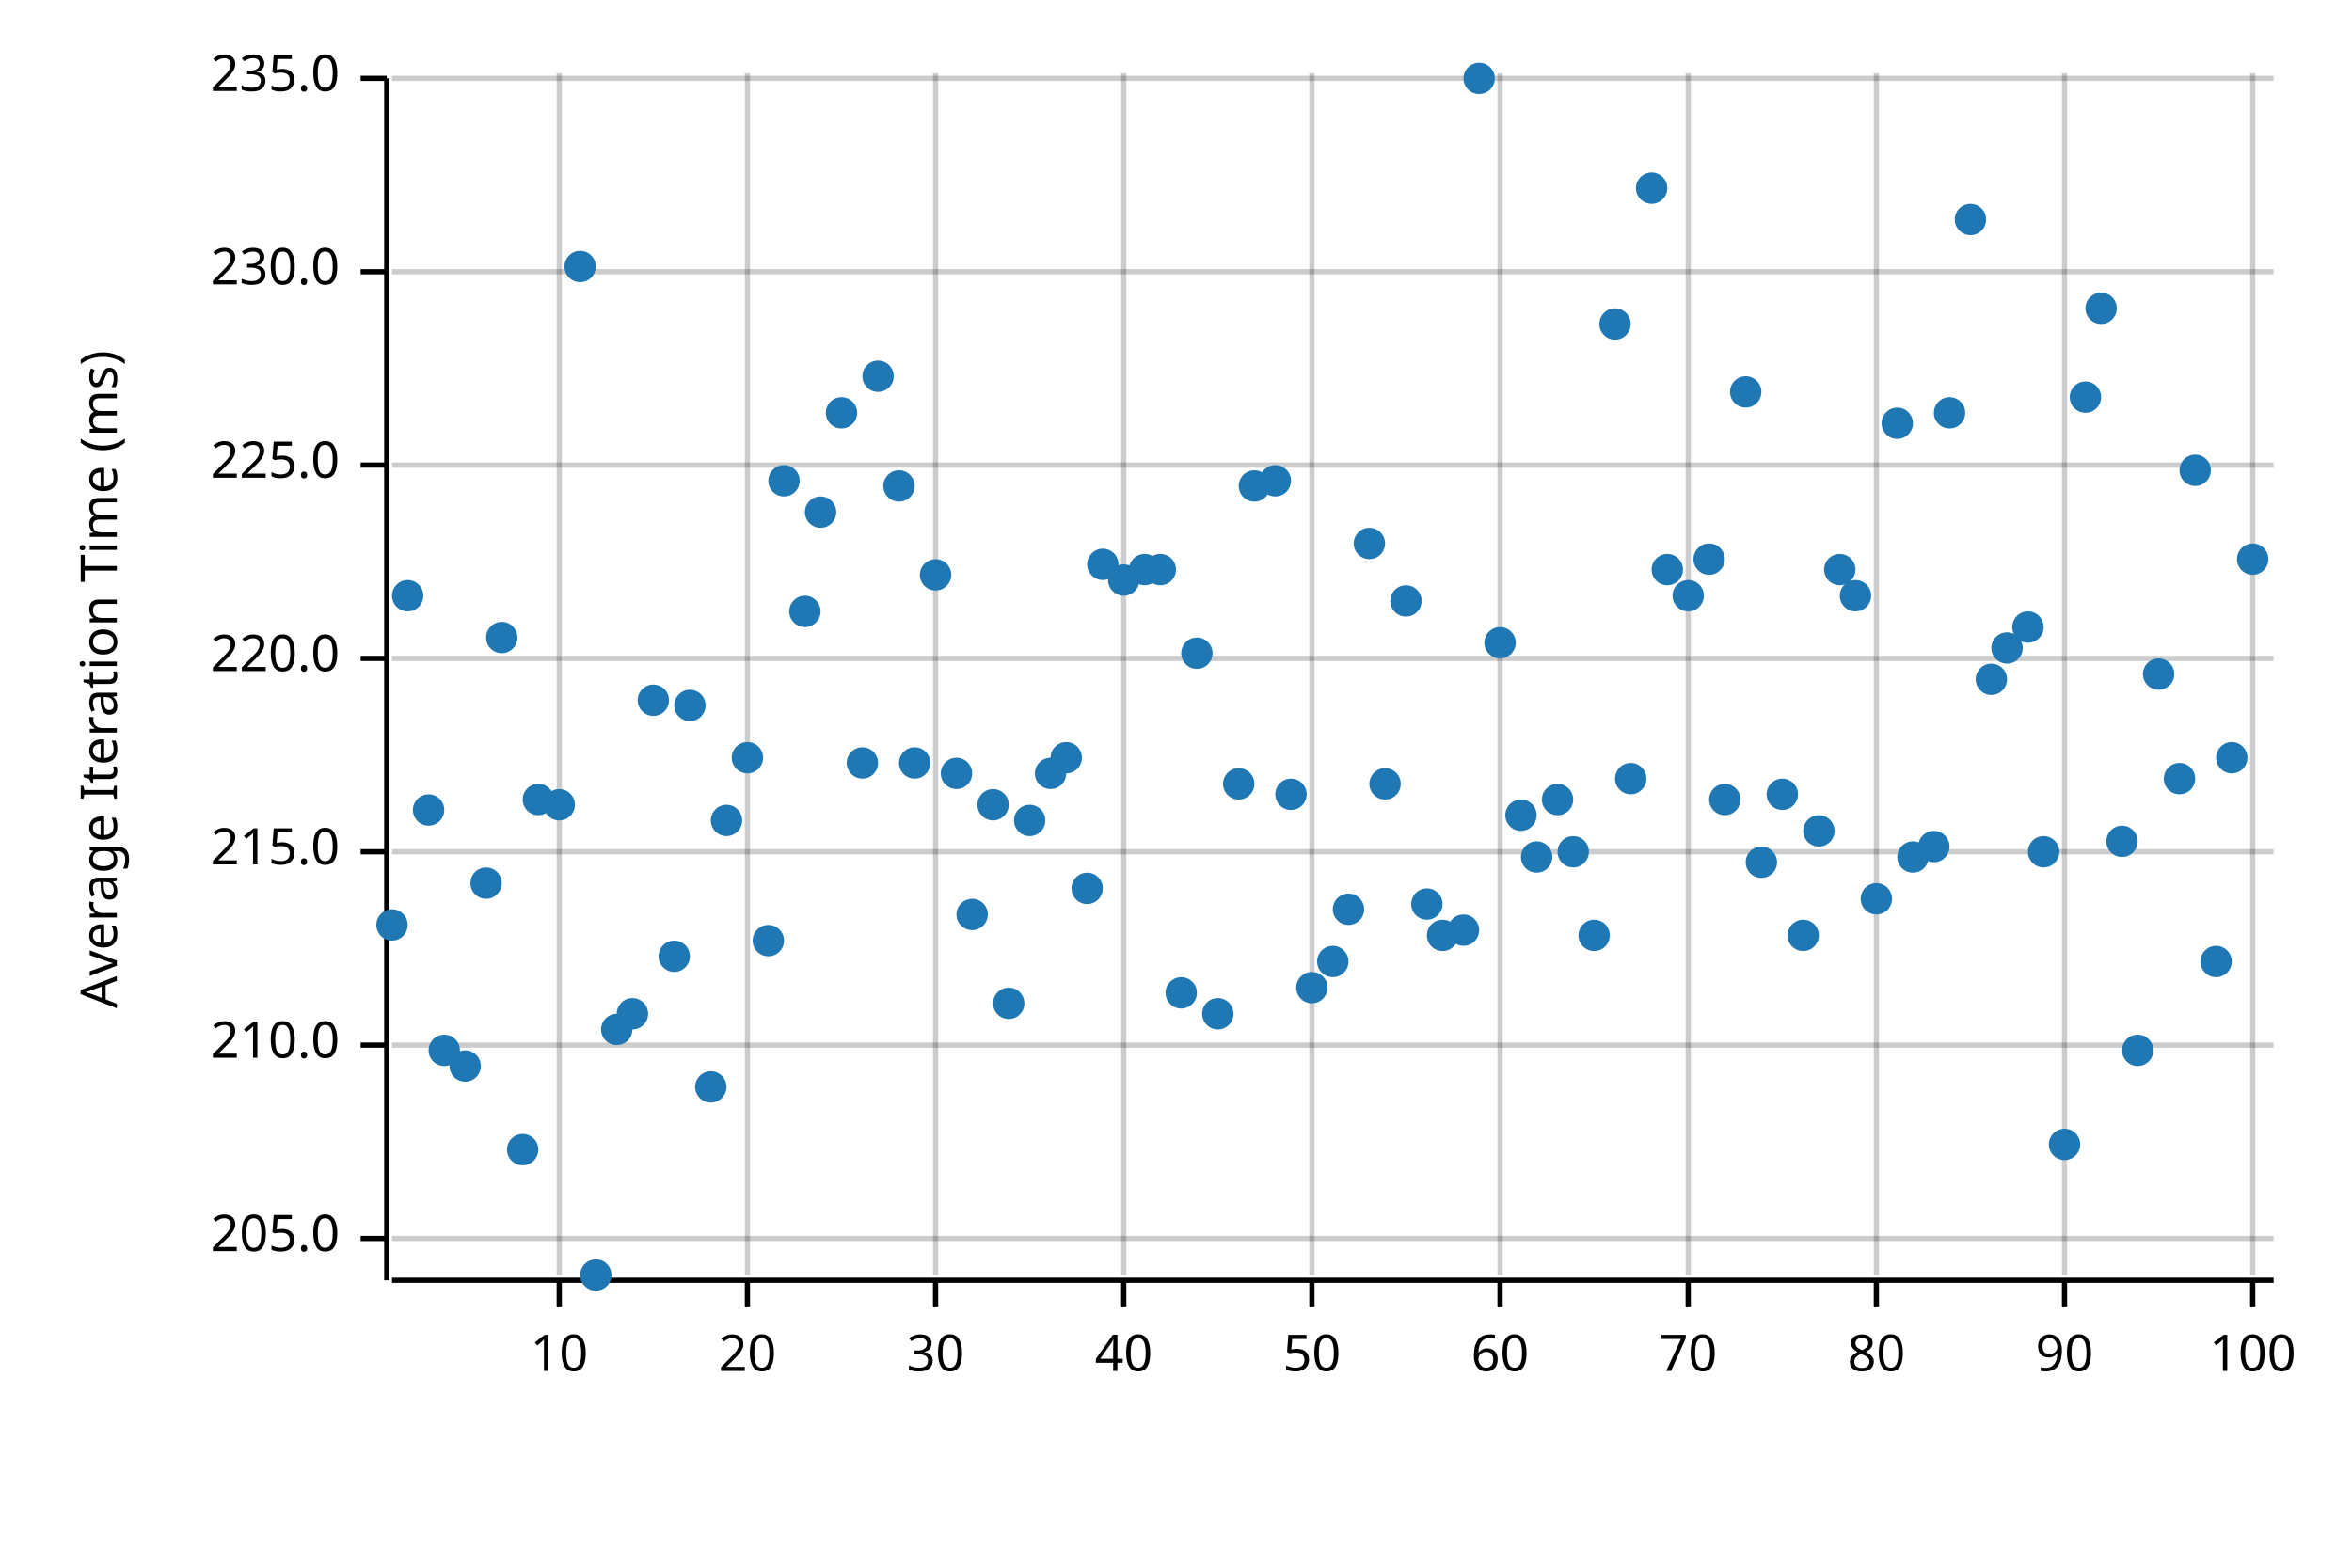
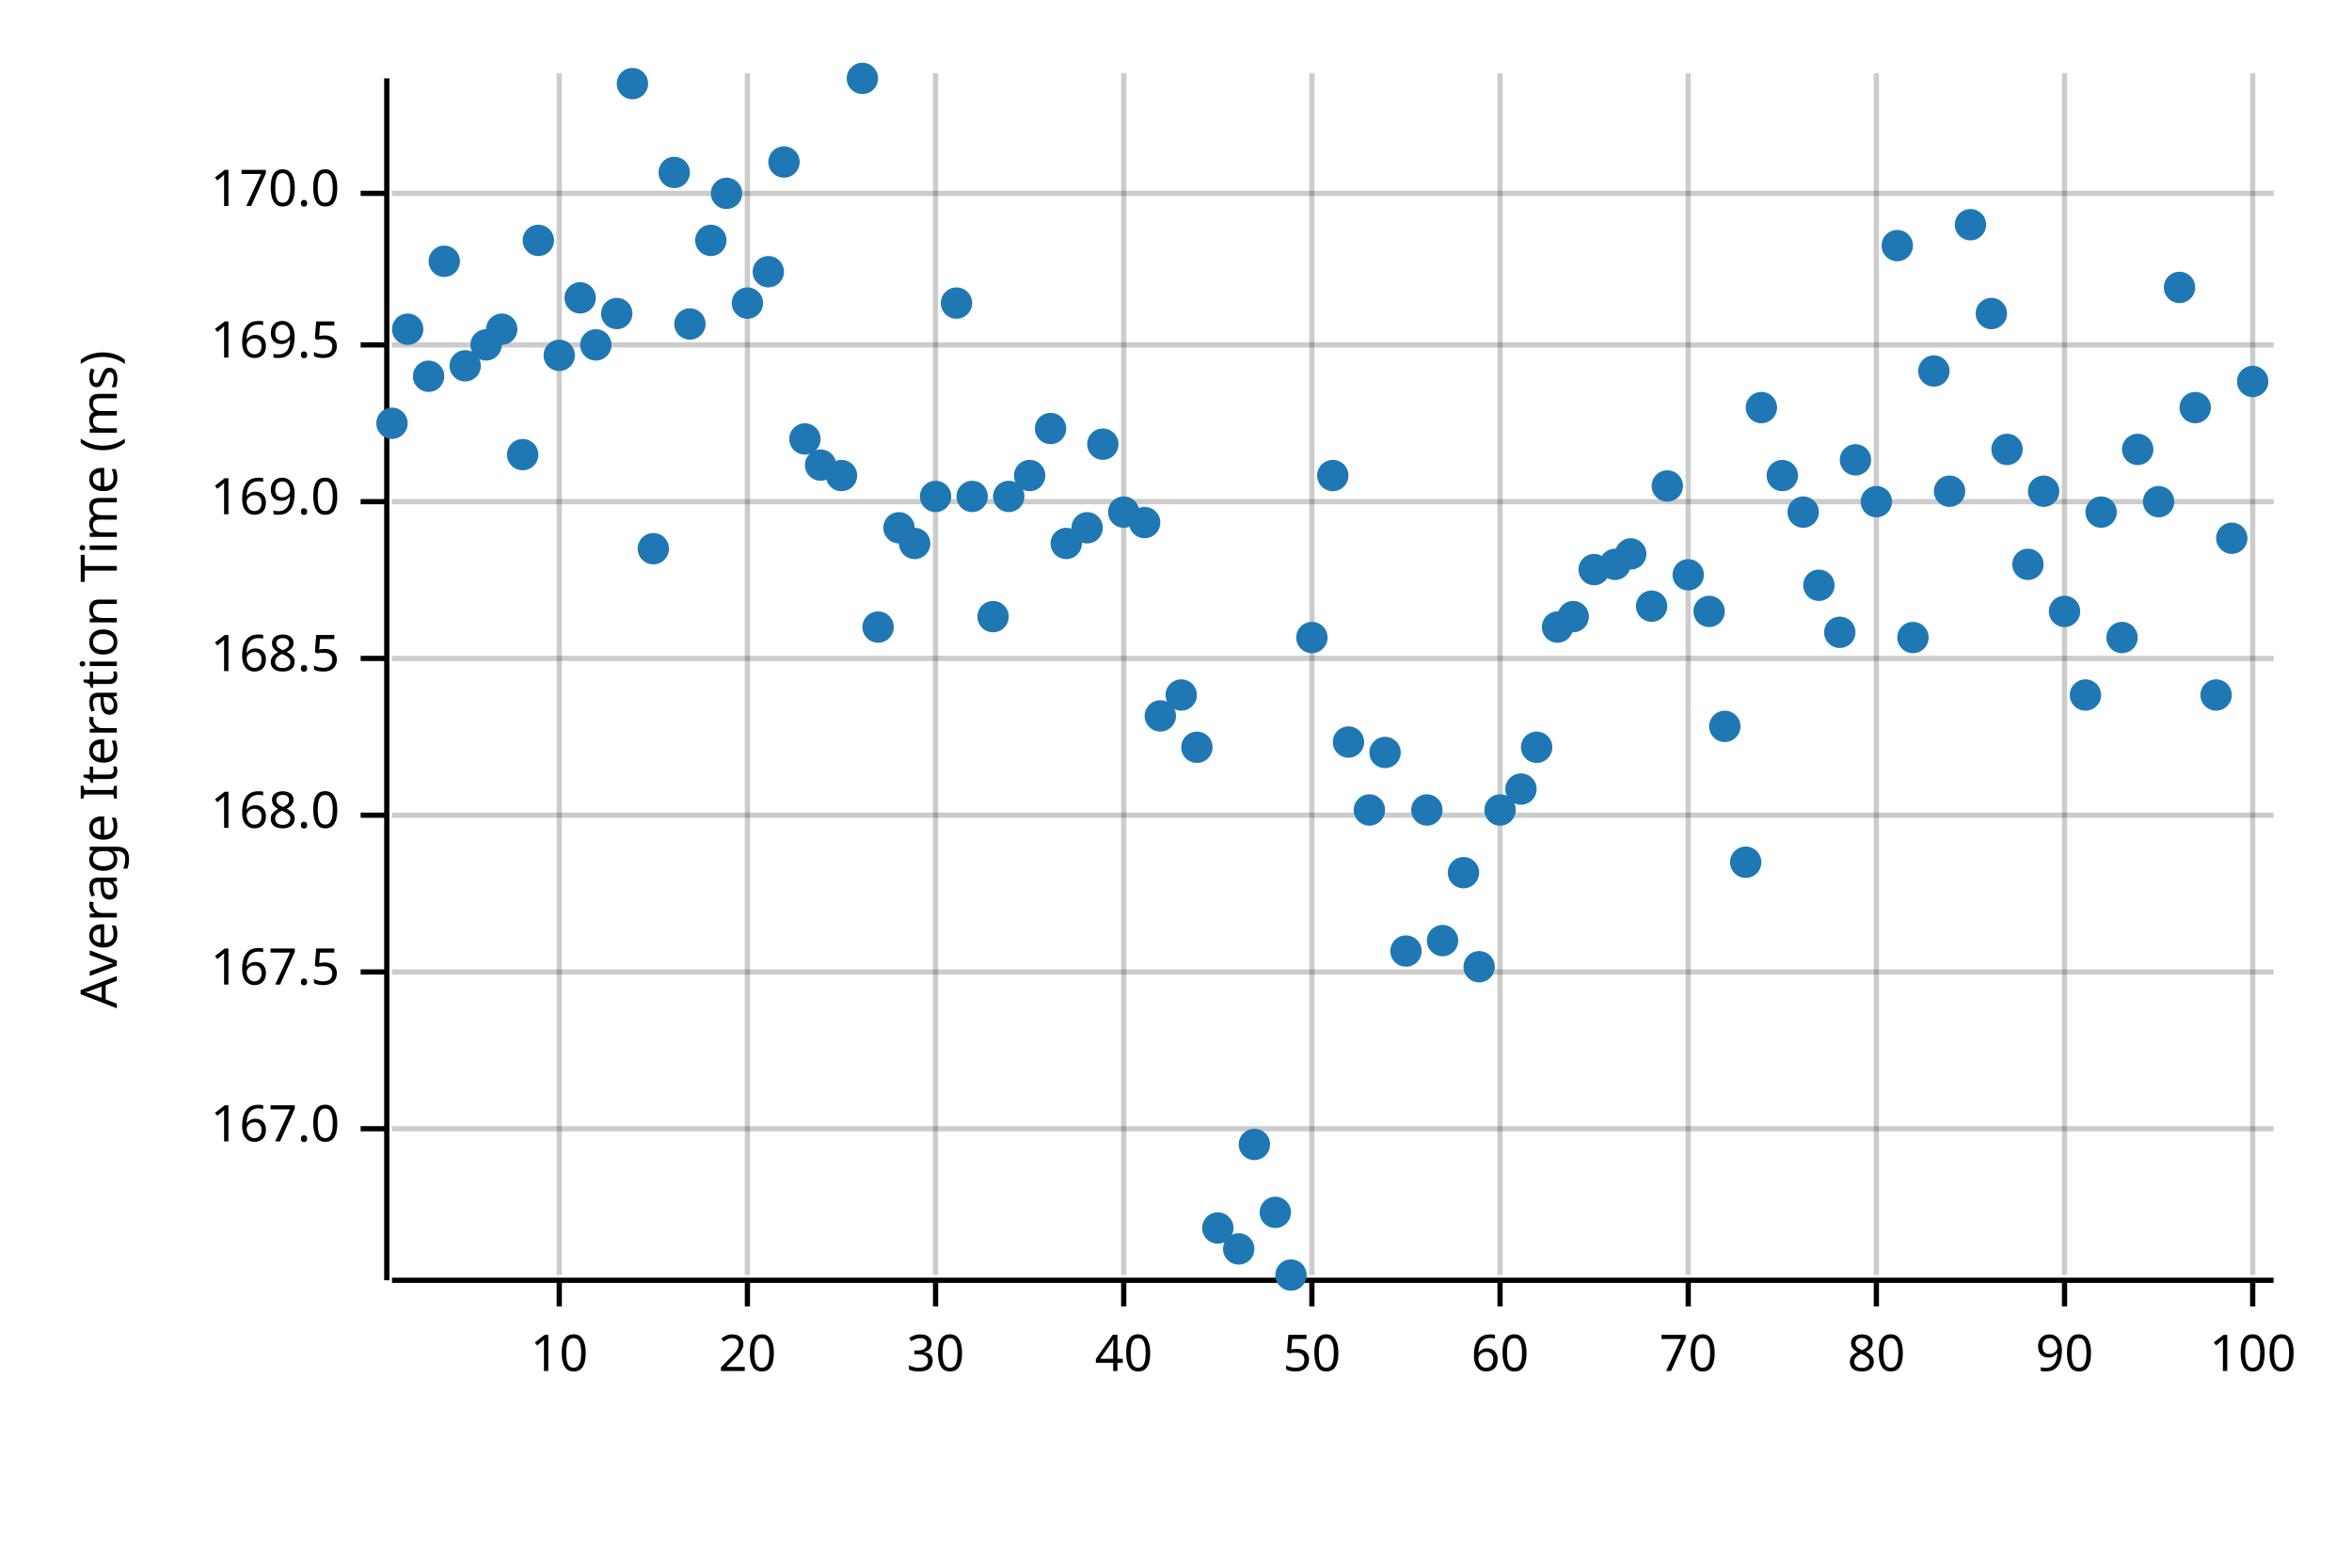
<svg xmlns="http://www.w3.org/2000/svg" width="450" height="300" viewBox="0 0 450 300">
  <text x="15" y="130" dy="0.76em" text-anchor="middle" font-family="sans-serif" font-size="9.677" opacity="1" fill="#000000" transform="rotate(270, 15, 130)">
Average Iteration Time (ms)
</text>
  <line opacity="0.2" stroke="#000000" stroke-width="1" x1="107" y1="244" x2="107" y2="14" />
  <line opacity="0.2" stroke="#000000" stroke-width="1" x1="143" y1="244" x2="143" y2="14" />
  <line opacity="0.2" stroke="#000000" stroke-width="1" x1="179" y1="244" x2="179" y2="14" />
  <line opacity="0.2" stroke="#000000" stroke-width="1" x1="215" y1="244" x2="215" y2="14" />
  <line opacity="0.2" stroke="#000000" stroke-width="1" x1="251" y1="244" x2="251" y2="14" />
  <line opacity="0.2" stroke="#000000" stroke-width="1" x1="287" y1="244" x2="287" y2="14" />
  <line opacity="0.2" stroke="#000000" stroke-width="1" x1="323" y1="244" x2="323" y2="14" />
  <line opacity="0.2" stroke="#000000" stroke-width="1" x1="359" y1="244" x2="359" y2="14" />
  <line opacity="0.2" stroke="#000000" stroke-width="1" x1="395" y1="244" x2="395" y2="14" />
  <line opacity="0.2" stroke="#000000" stroke-width="1" x1="431" y1="244" x2="431" y2="14" />
-   <line opacity="0.2" stroke="#000000" stroke-width="1" x1="75" y1="237" x2="435" y2="237" />
-   <line opacity="0.2" stroke="#000000" stroke-width="1" x1="75" y1="200" x2="435" y2="200" />
-   <line opacity="0.2" stroke="#000000" stroke-width="1" x1="75" y1="163" x2="435" y2="163" />
+   <line opacity="0.2" stroke="#000000" stroke-width="1" x1="75" y1="216" x2="435" y2="216" />
+   <line opacity="0.2" stroke="#000000" stroke-width="1" x1="75" y1="186" x2="435" y2="186" />
+   <line opacity="0.2" stroke="#000000" stroke-width="1" x1="75" y1="156" x2="435" y2="156" />
  <line opacity="0.2" stroke="#000000" stroke-width="1" x1="75" y1="126" x2="435" y2="126" />
-   <line opacity="0.2" stroke="#000000" stroke-width="1" x1="75" y1="89" x2="435" y2="89" />
-   <line opacity="0.2" stroke="#000000" stroke-width="1" x1="75" y1="52" x2="435" y2="52" />
-   <line opacity="0.2" stroke="#000000" stroke-width="1" x1="75" y1="15" x2="435" y2="15" />
+   <line opacity="0.2" stroke="#000000" stroke-width="1" x1="75" y1="96" x2="435" y2="96" />
+   <line opacity="0.2" stroke="#000000" stroke-width="1" x1="75" y1="66" x2="435" y2="66" />
+   <line opacity="0.2" stroke="#000000" stroke-width="1" x1="75" y1="37" x2="435" y2="37" />
  <polyline fill="none" opacity="1" stroke="#000000" stroke-width="1" points="74,15 74,245 " />
-   <text x="65" y="237" dy="0.5ex" text-anchor="end" font-family="sans-serif" font-size="9.677" opacity="1" fill="#000000">
- 205.0
+   <text x="65" y="216" dy="0.5ex" text-anchor="end" font-family="sans-serif" font-size="9.677" opacity="1" fill="#000000">
+ 167.0
</text>
-   <polyline fill="none" opacity="1" stroke="#000000" stroke-width="1" points="69,237 74,237 " />
-   <text x="65" y="200" dy="0.5ex" text-anchor="end" font-family="sans-serif" font-size="9.677" opacity="1" fill="#000000">
- 210.0
+   <polyline fill="none" opacity="1" stroke="#000000" stroke-width="1" points="69,216 74,216 " />
+   <text x="65" y="186" dy="0.5ex" text-anchor="end" font-family="sans-serif" font-size="9.677" opacity="1" fill="#000000">
+ 167.5
</text>
-   <polyline fill="none" opacity="1" stroke="#000000" stroke-width="1" points="69,200 74,200 " />
-   <text x="65" y="163" dy="0.5ex" text-anchor="end" font-family="sans-serif" font-size="9.677" opacity="1" fill="#000000">
- 215.0
+   <polyline fill="none" opacity="1" stroke="#000000" stroke-width="1" points="69,186 74,186 " />
+   <text x="65" y="156" dy="0.5ex" text-anchor="end" font-family="sans-serif" font-size="9.677" opacity="1" fill="#000000">
+ 168.0
</text>
-   <polyline fill="none" opacity="1" stroke="#000000" stroke-width="1" points="69,163 74,163 " />
+   <polyline fill="none" opacity="1" stroke="#000000" stroke-width="1" points="69,156 74,156 " />
  <text x="65" y="126" dy="0.5ex" text-anchor="end" font-family="sans-serif" font-size="9.677" opacity="1" fill="#000000">
- 220.0
+ 168.5
</text>
  <polyline fill="none" opacity="1" stroke="#000000" stroke-width="1" points="69,126 74,126 " />
-   <text x="65" y="89" dy="0.5ex" text-anchor="end" font-family="sans-serif" font-size="9.677" opacity="1" fill="#000000">
- 225.0
+   <text x="65" y="96" dy="0.5ex" text-anchor="end" font-family="sans-serif" font-size="9.677" opacity="1" fill="#000000">
+ 169.0
</text>
-   <polyline fill="none" opacity="1" stroke="#000000" stroke-width="1" points="69,89 74,89 " />
-   <text x="65" y="52" dy="0.5ex" text-anchor="end" font-family="sans-serif" font-size="9.677" opacity="1" fill="#000000">
- 230.0
+   <polyline fill="none" opacity="1" stroke="#000000" stroke-width="1" points="69,96 74,96 " />
+   <text x="65" y="66" dy="0.5ex" text-anchor="end" font-family="sans-serif" font-size="9.677" opacity="1" fill="#000000">
+ 169.5
</text>
-   <polyline fill="none" opacity="1" stroke="#000000" stroke-width="1" points="69,52 74,52 " />
-   <text x="65" y="15" dy="0.5ex" text-anchor="end" font-family="sans-serif" font-size="9.677" opacity="1" fill="#000000">
- 235.0
+   <polyline fill="none" opacity="1" stroke="#000000" stroke-width="1" points="69,66 74,66 " />
+   <text x="65" y="37" dy="0.5ex" text-anchor="end" font-family="sans-serif" font-size="9.677" opacity="1" fill="#000000">
+ 170.0
</text>
-   <polyline fill="none" opacity="1" stroke="#000000" stroke-width="1" points="69,15 74,15 " />
+   <polyline fill="none" opacity="1" stroke="#000000" stroke-width="1" points="69,37 74,37 " />
  <polyline fill="none" opacity="1" stroke="#000000" stroke-width="1" points="75,245 435,245 " />
  <text x="107" y="255" dy="0.76em" text-anchor="middle" font-family="sans-serif" font-size="9.677" opacity="1" fill="#000000">
10
</text>
  <polyline fill="none" opacity="1" stroke="#000000" stroke-width="1" points="107,245 107,250 " />
  <text x="143" y="255" dy="0.76em" text-anchor="middle" font-family="sans-serif" font-size="9.677" opacity="1" fill="#000000">
20
</text>
  <polyline fill="none" opacity="1" stroke="#000000" stroke-width="1" points="143,245 143,250 " />
  <text x="179" y="255" dy="0.76em" text-anchor="middle" font-family="sans-serif" font-size="9.677" opacity="1" fill="#000000">
30
</text>
  <polyline fill="none" opacity="1" stroke="#000000" stroke-width="1" points="179,245 179,250 " />
  <text x="215" y="255" dy="0.76em" text-anchor="middle" font-family="sans-serif" font-size="9.677" opacity="1" fill="#000000">
40
</text>
  <polyline fill="none" opacity="1" stroke="#000000" stroke-width="1" points="215,245 215,250 " />
  <text x="251" y="255" dy="0.76em" text-anchor="middle" font-family="sans-serif" font-size="9.677" opacity="1" fill="#000000">
50
</text>
  <polyline fill="none" opacity="1" stroke="#000000" stroke-width="1" points="251,245 251,250 " />
  <text x="287" y="255" dy="0.76em" text-anchor="middle" font-family="sans-serif" font-size="9.677" opacity="1" fill="#000000">
60
</text>
  <polyline fill="none" opacity="1" stroke="#000000" stroke-width="1" points="287,245 287,250 " />
  <text x="323" y="255" dy="0.76em" text-anchor="middle" font-family="sans-serif" font-size="9.677" opacity="1" fill="#000000">
70
</text>
  <polyline fill="none" opacity="1" stroke="#000000" stroke-width="1" points="323,245 323,250 " />
  <text x="359" y="255" dy="0.76em" text-anchor="middle" font-family="sans-serif" font-size="9.677" opacity="1" fill="#000000">
80
</text>
  <polyline fill="none" opacity="1" stroke="#000000" stroke-width="1" points="359,245 359,250 " />
  <text x="395" y="255" dy="0.76em" text-anchor="middle" font-family="sans-serif" font-size="9.677" opacity="1" fill="#000000">
90
</text>
  <polyline fill="none" opacity="1" stroke="#000000" stroke-width="1" points="395,245 395,250 " />
  <text x="431" y="255" dy="0.76em" text-anchor="middle" font-family="sans-serif" font-size="9.677" opacity="1" fill="#000000">
100
</text>
  <polyline fill="none" opacity="1" stroke="#000000" stroke-width="1" points="431,245 431,250 " />
-   <circle cx="75" cy="177" r="3" opacity="1" fill="#1F78B4" stroke="none" stroke-width="1" />
-   <circle cx="78" cy="114" r="3" opacity="1" fill="#1F78B4" stroke="none" stroke-width="1" />
-   <circle cx="82" cy="155" r="3" opacity="1" fill="#1F78B4" stroke="none" stroke-width="1" />
-   <circle cx="85" cy="201" r="3" opacity="1" fill="#1F78B4" stroke="none" stroke-width="1" />
-   <circle cx="89" cy="204" r="3" opacity="1" fill="#1F78B4" stroke="none" stroke-width="1" />
-   <circle cx="93" cy="169" r="3" opacity="1" fill="#1F78B4" stroke="none" stroke-width="1" />
-   <circle cx="96" cy="122" r="3" opacity="1" fill="#1F78B4" stroke="none" stroke-width="1" />
-   <circle cx="100" cy="220" r="3" opacity="1" fill="#1F78B4" stroke="none" stroke-width="1" />
-   <circle cx="103" cy="153" r="3" opacity="1" fill="#1F78B4" stroke="none" stroke-width="1" />
-   <circle cx="107" cy="154" r="3" opacity="1" fill="#1F78B4" stroke="none" stroke-width="1" />
-   <circle cx="111" cy="51" r="3" opacity="1" fill="#1F78B4" stroke="none" stroke-width="1" />
-   <circle cx="114" cy="244" r="3" opacity="1" fill="#1F78B4" stroke="none" stroke-width="1" />
-   <circle cx="118" cy="197" r="3" opacity="1" fill="#1F78B4" stroke="none" stroke-width="1" />
-   <circle cx="121" cy="194" r="3" opacity="1" fill="#1F78B4" stroke="none" stroke-width="1" />
-   <circle cx="125" cy="134" r="3" opacity="1" fill="#1F78B4" stroke="none" stroke-width="1" />
-   <circle cx="129" cy="183" r="3" opacity="1" fill="#1F78B4" stroke="none" stroke-width="1" />
-   <circle cx="132" cy="135" r="3" opacity="1" fill="#1F78B4" stroke="none" stroke-width="1" />
-   <circle cx="136" cy="208" r="3" opacity="1" fill="#1F78B4" stroke="none" stroke-width="1" />
-   <circle cx="139" cy="157" r="3" opacity="1" fill="#1F78B4" stroke="none" stroke-width="1" />
-   <circle cx="143" cy="145" r="3" opacity="1" fill="#1F78B4" stroke="none" stroke-width="1" />
-   <circle cx="147" cy="180" r="3" opacity="1" fill="#1F78B4" stroke="none" stroke-width="1" />
-   <circle cx="150" cy="92" r="3" opacity="1" fill="#1F78B4" stroke="none" stroke-width="1" />
-   <circle cx="154" cy="117" r="3" opacity="1" fill="#1F78B4" stroke="none" stroke-width="1" />
-   <circle cx="157" cy="98" r="3" opacity="1" fill="#1F78B4" stroke="none" stroke-width="1" />
-   <circle cx="161" cy="79" r="3" opacity="1" fill="#1F78B4" stroke="none" stroke-width="1" />
-   <circle cx="165" cy="146" r="3" opacity="1" fill="#1F78B4" stroke="none" stroke-width="1" />
-   <circle cx="168" cy="72" r="3" opacity="1" fill="#1F78B4" stroke="none" stroke-width="1" />
-   <circle cx="172" cy="93" r="3" opacity="1" fill="#1F78B4" stroke="none" stroke-width="1" />
-   <circle cx="175" cy="146" r="3" opacity="1" fill="#1F78B4" stroke="none" stroke-width="1" />
-   <circle cx="179" cy="110" r="3" opacity="1" fill="#1F78B4" stroke="none" stroke-width="1" />
-   <circle cx="183" cy="148" r="3" opacity="1" fill="#1F78B4" stroke="none" stroke-width="1" />
-   <circle cx="186" cy="175" r="3" opacity="1" fill="#1F78B4" stroke="none" stroke-width="1" />
-   <circle cx="190" cy="154" r="3" opacity="1" fill="#1F78B4" stroke="none" stroke-width="1" />
-   <circle cx="193" cy="192" r="3" opacity="1" fill="#1F78B4" stroke="none" stroke-width="1" />
-   <circle cx="197" cy="157" r="3" opacity="1" fill="#1F78B4" stroke="none" stroke-width="1" />
-   <circle cx="201" cy="148" r="3" opacity="1" fill="#1F78B4" stroke="none" stroke-width="1" />
-   <circle cx="204" cy="145" r="3" opacity="1" fill="#1F78B4" stroke="none" stroke-width="1" />
-   <circle cx="208" cy="170" r="3" opacity="1" fill="#1F78B4" stroke="none" stroke-width="1" />
-   <circle cx="211" cy="108" r="3" opacity="1" fill="#1F78B4" stroke="none" stroke-width="1" />
-   <circle cx="215" cy="111" r="3" opacity="1" fill="#1F78B4" stroke="none" stroke-width="1" />
-   <circle cx="219" cy="109" r="3" opacity="1" fill="#1F78B4" stroke="none" stroke-width="1" />
-   <circle cx="222" cy="109" r="3" opacity="1" fill="#1F78B4" stroke="none" stroke-width="1" />
-   <circle cx="226" cy="190" r="3" opacity="1" fill="#1F78B4" stroke="none" stroke-width="1" />
-   <circle cx="229" cy="125" r="3" opacity="1" fill="#1F78B4" stroke="none" stroke-width="1" />
-   <circle cx="233" cy="194" r="3" opacity="1" fill="#1F78B4" stroke="none" stroke-width="1" />
-   <circle cx="237" cy="150" r="3" opacity="1" fill="#1F78B4" stroke="none" stroke-width="1" />
-   <circle cx="240" cy="93" r="3" opacity="1" fill="#1F78B4" stroke="none" stroke-width="1" />
-   <circle cx="244" cy="92" r="3" opacity="1" fill="#1F78B4" stroke="none" stroke-width="1" />
-   <circle cx="247" cy="152" r="3" opacity="1" fill="#1F78B4" stroke="none" stroke-width="1" />
-   <circle cx="251" cy="189" r="3" opacity="1" fill="#1F78B4" stroke="none" stroke-width="1" />
-   <circle cx="255" cy="184" r="3" opacity="1" fill="#1F78B4" stroke="none" stroke-width="1" />
-   <circle cx="258" cy="174" r="3" opacity="1" fill="#1F78B4" stroke="none" stroke-width="1" />
-   <circle cx="262" cy="104" r="3" opacity="1" fill="#1F78B4" stroke="none" stroke-width="1" />
-   <circle cx="265" cy="150" r="3" opacity="1" fill="#1F78B4" stroke="none" stroke-width="1" />
-   <circle cx="269" cy="115" r="3" opacity="1" fill="#1F78B4" stroke="none" stroke-width="1" />
-   <circle cx="273" cy="173" r="3" opacity="1" fill="#1F78B4" stroke="none" stroke-width="1" />
-   <circle cx="276" cy="179" r="3" opacity="1" fill="#1F78B4" stroke="none" stroke-width="1" />
-   <circle cx="280" cy="178" r="3" opacity="1" fill="#1F78B4" stroke="none" stroke-width="1" />
-   <circle cx="283" cy="15" r="3" opacity="1" fill="#1F78B4" stroke="none" stroke-width="1" />
-   <circle cx="287" cy="123" r="3" opacity="1" fill="#1F78B4" stroke="none" stroke-width="1" />
-   <circle cx="291" cy="156" r="3" opacity="1" fill="#1F78B4" stroke="none" stroke-width="1" />
-   <circle cx="294" cy="164" r="3" opacity="1" fill="#1F78B4" stroke="none" stroke-width="1" />
-   <circle cx="298" cy="153" r="3" opacity="1" fill="#1F78B4" stroke="none" stroke-width="1" />
-   <circle cx="301" cy="163" r="3" opacity="1" fill="#1F78B4" stroke="none" stroke-width="1" />
-   <circle cx="305" cy="179" r="3" opacity="1" fill="#1F78B4" stroke="none" stroke-width="1" />
-   <circle cx="309" cy="62" r="3" opacity="1" fill="#1F78B4" stroke="none" stroke-width="1" />
-   <circle cx="312" cy="149" r="3" opacity="1" fill="#1F78B4" stroke="none" stroke-width="1" />
-   <circle cx="316" cy="36" r="3" opacity="1" fill="#1F78B4" stroke="none" stroke-width="1" />
-   <circle cx="319" cy="109" r="3" opacity="1" fill="#1F78B4" stroke="none" stroke-width="1" />
-   <circle cx="323" cy="114" r="3" opacity="1" fill="#1F78B4" stroke="none" stroke-width="1" />
-   <circle cx="327" cy="107" r="3" opacity="1" fill="#1F78B4" stroke="none" stroke-width="1" />
-   <circle cx="330" cy="153" r="3" opacity="1" fill="#1F78B4" stroke="none" stroke-width="1" />
-   <circle cx="334" cy="75" r="3" opacity="1" fill="#1F78B4" stroke="none" stroke-width="1" />
-   <circle cx="337" cy="165" r="3" opacity="1" fill="#1F78B4" stroke="none" stroke-width="1" />
-   <circle cx="341" cy="152" r="3" opacity="1" fill="#1F78B4" stroke="none" stroke-width="1" />
-   <circle cx="345" cy="179" r="3" opacity="1" fill="#1F78B4" stroke="none" stroke-width="1" />
-   <circle cx="348" cy="159" r="3" opacity="1" fill="#1F78B4" stroke="none" stroke-width="1" />
-   <circle cx="352" cy="109" r="3" opacity="1" fill="#1F78B4" stroke="none" stroke-width="1" />
-   <circle cx="355" cy="114" r="3" opacity="1" fill="#1F78B4" stroke="none" stroke-width="1" />
-   <circle cx="359" cy="172" r="3" opacity="1" fill="#1F78B4" stroke="none" stroke-width="1" />
-   <circle cx="363" cy="81" r="3" opacity="1" fill="#1F78B4" stroke="none" stroke-width="1" />
-   <circle cx="366" cy="164" r="3" opacity="1" fill="#1F78B4" stroke="none" stroke-width="1" />
-   <circle cx="370" cy="162" r="3" opacity="1" fill="#1F78B4" stroke="none" stroke-width="1" />
-   <circle cx="373" cy="79" r="3" opacity="1" fill="#1F78B4" stroke="none" stroke-width="1" />
-   <circle cx="377" cy="42" r="3" opacity="1" fill="#1F78B4" stroke="none" stroke-width="1" />
-   <circle cx="381" cy="130" r="3" opacity="1" fill="#1F78B4" stroke="none" stroke-width="1" />
-   <circle cx="384" cy="124" r="3" opacity="1" fill="#1F78B4" stroke="none" stroke-width="1" />
-   <circle cx="388" cy="120" r="3" opacity="1" fill="#1F78B4" stroke="none" stroke-width="1" />
-   <circle cx="391" cy="163" r="3" opacity="1" fill="#1F78B4" stroke="none" stroke-width="1" />
-   <circle cx="395" cy="219" r="3" opacity="1" fill="#1F78B4" stroke="none" stroke-width="1" />
-   <circle cx="399" cy="76" r="3" opacity="1" fill="#1F78B4" stroke="none" stroke-width="1" />
-   <circle cx="402" cy="59" r="3" opacity="1" fill="#1F78B4" stroke="none" stroke-width="1" />
-   <circle cx="406" cy="161" r="3" opacity="1" fill="#1F78B4" stroke="none" stroke-width="1" />
-   <circle cx="409" cy="201" r="3" opacity="1" fill="#1F78B4" stroke="none" stroke-width="1" />
-   <circle cx="413" cy="129" r="3" opacity="1" fill="#1F78B4" stroke="none" stroke-width="1" />
-   <circle cx="417" cy="149" r="3" opacity="1" fill="#1F78B4" stroke="none" stroke-width="1" />
-   <circle cx="420" cy="90" r="3" opacity="1" fill="#1F78B4" stroke="none" stroke-width="1" />
-   <circle cx="424" cy="184" r="3" opacity="1" fill="#1F78B4" stroke="none" stroke-width="1" />
-   <circle cx="427" cy="145" r="3" opacity="1" fill="#1F78B4" stroke="none" stroke-width="1" />
-   <circle cx="431" cy="107" r="3" opacity="1" fill="#1F78B4" stroke="none" stroke-width="1" />
+   <circle cx="75" cy="81" r="3" opacity="1" fill="#1F78B4" stroke="none" stroke-width="1" />
+   <circle cx="78" cy="63" r="3" opacity="1" fill="#1F78B4" stroke="none" stroke-width="1" />
+   <circle cx="82" cy="72" r="3" opacity="1" fill="#1F78B4" stroke="none" stroke-width="1" />
+   <circle cx="85" cy="50" r="3" opacity="1" fill="#1F78B4" stroke="none" stroke-width="1" />
+   <circle cx="89" cy="70" r="3" opacity="1" fill="#1F78B4" stroke="none" stroke-width="1" />
+   <circle cx="93" cy="66" r="3" opacity="1" fill="#1F78B4" stroke="none" stroke-width="1" />
+   <circle cx="96" cy="63" r="3" opacity="1" fill="#1F78B4" stroke="none" stroke-width="1" />
+   <circle cx="100" cy="87" r="3" opacity="1" fill="#1F78B4" stroke="none" stroke-width="1" />
+   <circle cx="103" cy="46" r="3" opacity="1" fill="#1F78B4" stroke="none" stroke-width="1" />
+   <circle cx="107" cy="68" r="3" opacity="1" fill="#1F78B4" stroke="none" stroke-width="1" />
+   <circle cx="111" cy="57" r="3" opacity="1" fill="#1F78B4" stroke="none" stroke-width="1" />
+   <circle cx="114" cy="66" r="3" opacity="1" fill="#1F78B4" stroke="none" stroke-width="1" />
+   <circle cx="118" cy="60" r="3" opacity="1" fill="#1F78B4" stroke="none" stroke-width="1" />
+   <circle cx="121" cy="16" r="3" opacity="1" fill="#1F78B4" stroke="none" stroke-width="1" />
+   <circle cx="125" cy="105" r="3" opacity="1" fill="#1F78B4" stroke="none" stroke-width="1" />
+   <circle cx="129" cy="33" r="3" opacity="1" fill="#1F78B4" stroke="none" stroke-width="1" />
+   <circle cx="132" cy="62" r="3" opacity="1" fill="#1F78B4" stroke="none" stroke-width="1" />
+   <circle cx="136" cy="46" r="3" opacity="1" fill="#1F78B4" stroke="none" stroke-width="1" />
+   <circle cx="139" cy="37" r="3" opacity="1" fill="#1F78B4" stroke="none" stroke-width="1" />
+   <circle cx="143" cy="58" r="3" opacity="1" fill="#1F78B4" stroke="none" stroke-width="1" />
+   <circle cx="147" cy="52" r="3" opacity="1" fill="#1F78B4" stroke="none" stroke-width="1" />
+   <circle cx="150" cy="31" r="3" opacity="1" fill="#1F78B4" stroke="none" stroke-width="1" />
+   <circle cx="154" cy="84" r="3" opacity="1" fill="#1F78B4" stroke="none" stroke-width="1" />
+   <circle cx="157" cy="89" r="3" opacity="1" fill="#1F78B4" stroke="none" stroke-width="1" />
+   <circle cx="161" cy="91" r="3" opacity="1" fill="#1F78B4" stroke="none" stroke-width="1" />
+   <circle cx="165" cy="15" r="3" opacity="1" fill="#1F78B4" stroke="none" stroke-width="1" />
+   <circle cx="168" cy="120" r="3" opacity="1" fill="#1F78B4" stroke="none" stroke-width="1" />
+   <circle cx="172" cy="101" r="3" opacity="1" fill="#1F78B4" stroke="none" stroke-width="1" />
+   <circle cx="175" cy="104" r="3" opacity="1" fill="#1F78B4" stroke="none" stroke-width="1" />
+   <circle cx="179" cy="95" r="3" opacity="1" fill="#1F78B4" stroke="none" stroke-width="1" />
+   <circle cx="183" cy="58" r="3" opacity="1" fill="#1F78B4" stroke="none" stroke-width="1" />
+   <circle cx="186" cy="95" r="3" opacity="1" fill="#1F78B4" stroke="none" stroke-width="1" />
+   <circle cx="190" cy="118" r="3" opacity="1" fill="#1F78B4" stroke="none" stroke-width="1" />
+   <circle cx="193" cy="95" r="3" opacity="1" fill="#1F78B4" stroke="none" stroke-width="1" />
+   <circle cx="197" cy="91" r="3" opacity="1" fill="#1F78B4" stroke="none" stroke-width="1" />
+   <circle cx="201" cy="82" r="3" opacity="1" fill="#1F78B4" stroke="none" stroke-width="1" />
+   <circle cx="204" cy="104" r="3" opacity="1" fill="#1F78B4" stroke="none" stroke-width="1" />
+   <circle cx="208" cy="101" r="3" opacity="1" fill="#1F78B4" stroke="none" stroke-width="1" />
+   <circle cx="211" cy="85" r="3" opacity="1" fill="#1F78B4" stroke="none" stroke-width="1" />
+   <circle cx="215" cy="98" r="3" opacity="1" fill="#1F78B4" stroke="none" stroke-width="1" />
+   <circle cx="219" cy="100" r="3" opacity="1" fill="#1F78B4" stroke="none" stroke-width="1" />
+   <circle cx="222" cy="137" r="3" opacity="1" fill="#1F78B4" stroke="none" stroke-width="1" />
+   <circle cx="226" cy="133" r="3" opacity="1" fill="#1F78B4" stroke="none" stroke-width="1" />
+   <circle cx="229" cy="143" r="3" opacity="1" fill="#1F78B4" stroke="none" stroke-width="1" />
+   <circle cx="233" cy="235" r="3" opacity="1" fill="#1F78B4" stroke="none" stroke-width="1" />
+   <circle cx="237" cy="239" r="3" opacity="1" fill="#1F78B4" stroke="none" stroke-width="1" />
+   <circle cx="240" cy="219" r="3" opacity="1" fill="#1F78B4" stroke="none" stroke-width="1" />
+   <circle cx="244" cy="232" r="3" opacity="1" fill="#1F78B4" stroke="none" stroke-width="1" />
+   <circle cx="247" cy="244" r="3" opacity="1" fill="#1F78B4" stroke="none" stroke-width="1" />
+   <circle cx="251" cy="122" r="3" opacity="1" fill="#1F78B4" stroke="none" stroke-width="1" />
+   <circle cx="255" cy="91" r="3" opacity="1" fill="#1F78B4" stroke="none" stroke-width="1" />
+   <circle cx="258" cy="142" r="3" opacity="1" fill="#1F78B4" stroke="none" stroke-width="1" />
+   <circle cx="262" cy="155" r="3" opacity="1" fill="#1F78B4" stroke="none" stroke-width="1" />
+   <circle cx="265" cy="144" r="3" opacity="1" fill="#1F78B4" stroke="none" stroke-width="1" />
+   <circle cx="269" cy="182" r="3" opacity="1" fill="#1F78B4" stroke="none" stroke-width="1" />
+   <circle cx="273" cy="155" r="3" opacity="1" fill="#1F78B4" stroke="none" stroke-width="1" />
+   <circle cx="276" cy="180" r="3" opacity="1" fill="#1F78B4" stroke="none" stroke-width="1" />
+   <circle cx="280" cy="167" r="3" opacity="1" fill="#1F78B4" stroke="none" stroke-width="1" />
+   <circle cx="283" cy="185" r="3" opacity="1" fill="#1F78B4" stroke="none" stroke-width="1" />
+   <circle cx="287" cy="155" r="3" opacity="1" fill="#1F78B4" stroke="none" stroke-width="1" />
+   <circle cx="291" cy="151" r="3" opacity="1" fill="#1F78B4" stroke="none" stroke-width="1" />
+   <circle cx="294" cy="143" r="3" opacity="1" fill="#1F78B4" stroke="none" stroke-width="1" />
+   <circle cx="298" cy="120" r="3" opacity="1" fill="#1F78B4" stroke="none" stroke-width="1" />
+   <circle cx="301" cy="118" r="3" opacity="1" fill="#1F78B4" stroke="none" stroke-width="1" />
+   <circle cx="305" cy="109" r="3" opacity="1" fill="#1F78B4" stroke="none" stroke-width="1" />
+   <circle cx="309" cy="108" r="3" opacity="1" fill="#1F78B4" stroke="none" stroke-width="1" />
+   <circle cx="312" cy="106" r="3" opacity="1" fill="#1F78B4" stroke="none" stroke-width="1" />
+   <circle cx="316" cy="116" r="3" opacity="1" fill="#1F78B4" stroke="none" stroke-width="1" />
+   <circle cx="319" cy="93" r="3" opacity="1" fill="#1F78B4" stroke="none" stroke-width="1" />
+   <circle cx="323" cy="110" r="3" opacity="1" fill="#1F78B4" stroke="none" stroke-width="1" />
+   <circle cx="327" cy="117" r="3" opacity="1" fill="#1F78B4" stroke="none" stroke-width="1" />
+   <circle cx="330" cy="139" r="3" opacity="1" fill="#1F78B4" stroke="none" stroke-width="1" />
+   <circle cx="334" cy="165" r="3" opacity="1" fill="#1F78B4" stroke="none" stroke-width="1" />
+   <circle cx="337" cy="78" r="3" opacity="1" fill="#1F78B4" stroke="none" stroke-width="1" />
+   <circle cx="341" cy="91" r="3" opacity="1" fill="#1F78B4" stroke="none" stroke-width="1" />
+   <circle cx="345" cy="98" r="3" opacity="1" fill="#1F78B4" stroke="none" stroke-width="1" />
+   <circle cx="348" cy="112" r="3" opacity="1" fill="#1F78B4" stroke="none" stroke-width="1" />
+   <circle cx="352" cy="121" r="3" opacity="1" fill="#1F78B4" stroke="none" stroke-width="1" />
+   <circle cx="355" cy="88" r="3" opacity="1" fill="#1F78B4" stroke="none" stroke-width="1" />
+   <circle cx="359" cy="96" r="3" opacity="1" fill="#1F78B4" stroke="none" stroke-width="1" />
+   <circle cx="363" cy="47" r="3" opacity="1" fill="#1F78B4" stroke="none" stroke-width="1" />
+   <circle cx="366" cy="122" r="3" opacity="1" fill="#1F78B4" stroke="none" stroke-width="1" />
+   <circle cx="370" cy="71" r="3" opacity="1" fill="#1F78B4" stroke="none" stroke-width="1" />
+   <circle cx="373" cy="94" r="3" opacity="1" fill="#1F78B4" stroke="none" stroke-width="1" />
+   <circle cx="377" cy="43" r="3" opacity="1" fill="#1F78B4" stroke="none" stroke-width="1" />
+   <circle cx="381" cy="60" r="3" opacity="1" fill="#1F78B4" stroke="none" stroke-width="1" />
+   <circle cx="384" cy="86" r="3" opacity="1" fill="#1F78B4" stroke="none" stroke-width="1" />
+   <circle cx="388" cy="108" r="3" opacity="1" fill="#1F78B4" stroke="none" stroke-width="1" />
+   <circle cx="391" cy="94" r="3" opacity="1" fill="#1F78B4" stroke="none" stroke-width="1" />
+   <circle cx="395" cy="117" r="3" opacity="1" fill="#1F78B4" stroke="none" stroke-width="1" />
+   <circle cx="399" cy="133" r="3" opacity="1" fill="#1F78B4" stroke="none" stroke-width="1" />
+   <circle cx="402" cy="98" r="3" opacity="1" fill="#1F78B4" stroke="none" stroke-width="1" />
+   <circle cx="406" cy="122" r="3" opacity="1" fill="#1F78B4" stroke="none" stroke-width="1" />
+   <circle cx="409" cy="86" r="3" opacity="1" fill="#1F78B4" stroke="none" stroke-width="1" />
+   <circle cx="413" cy="96" r="3" opacity="1" fill="#1F78B4" stroke="none" stroke-width="1" />
+   <circle cx="417" cy="55" r="3" opacity="1" fill="#1F78B4" stroke="none" stroke-width="1" />
+   <circle cx="420" cy="78" r="3" opacity="1" fill="#1F78B4" stroke="none" stroke-width="1" />
+   <circle cx="424" cy="133" r="3" opacity="1" fill="#1F78B4" stroke="none" stroke-width="1" />
+   <circle cx="427" cy="103" r="3" opacity="1" fill="#1F78B4" stroke="none" stroke-width="1" />
+   <circle cx="431" cy="73" r="3" opacity="1" fill="#1F78B4" stroke="none" stroke-width="1" />
</svg>
